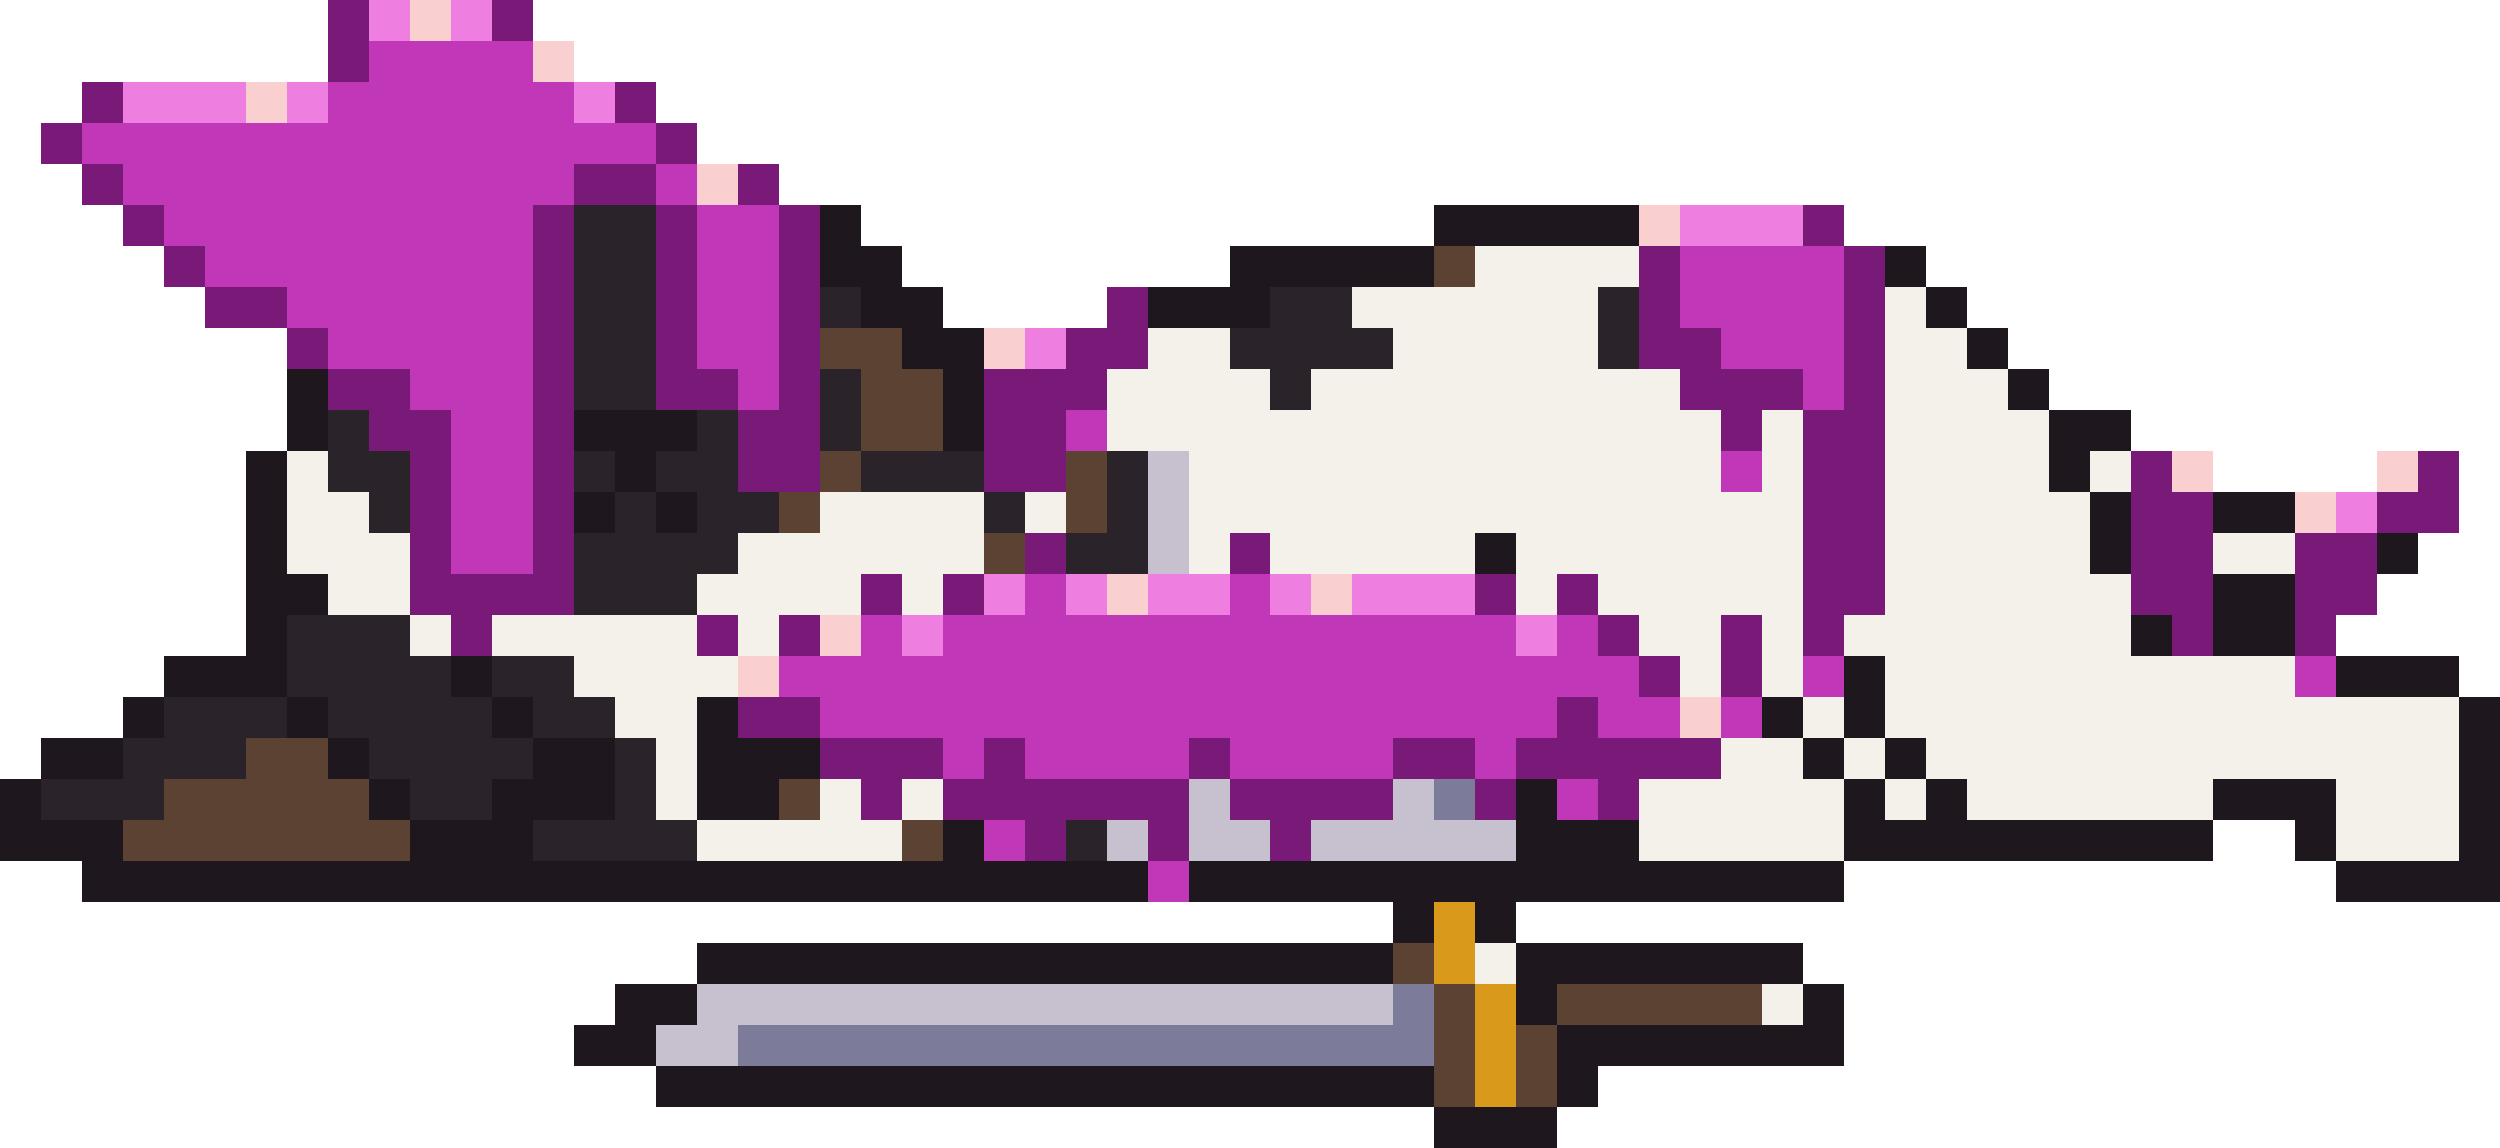
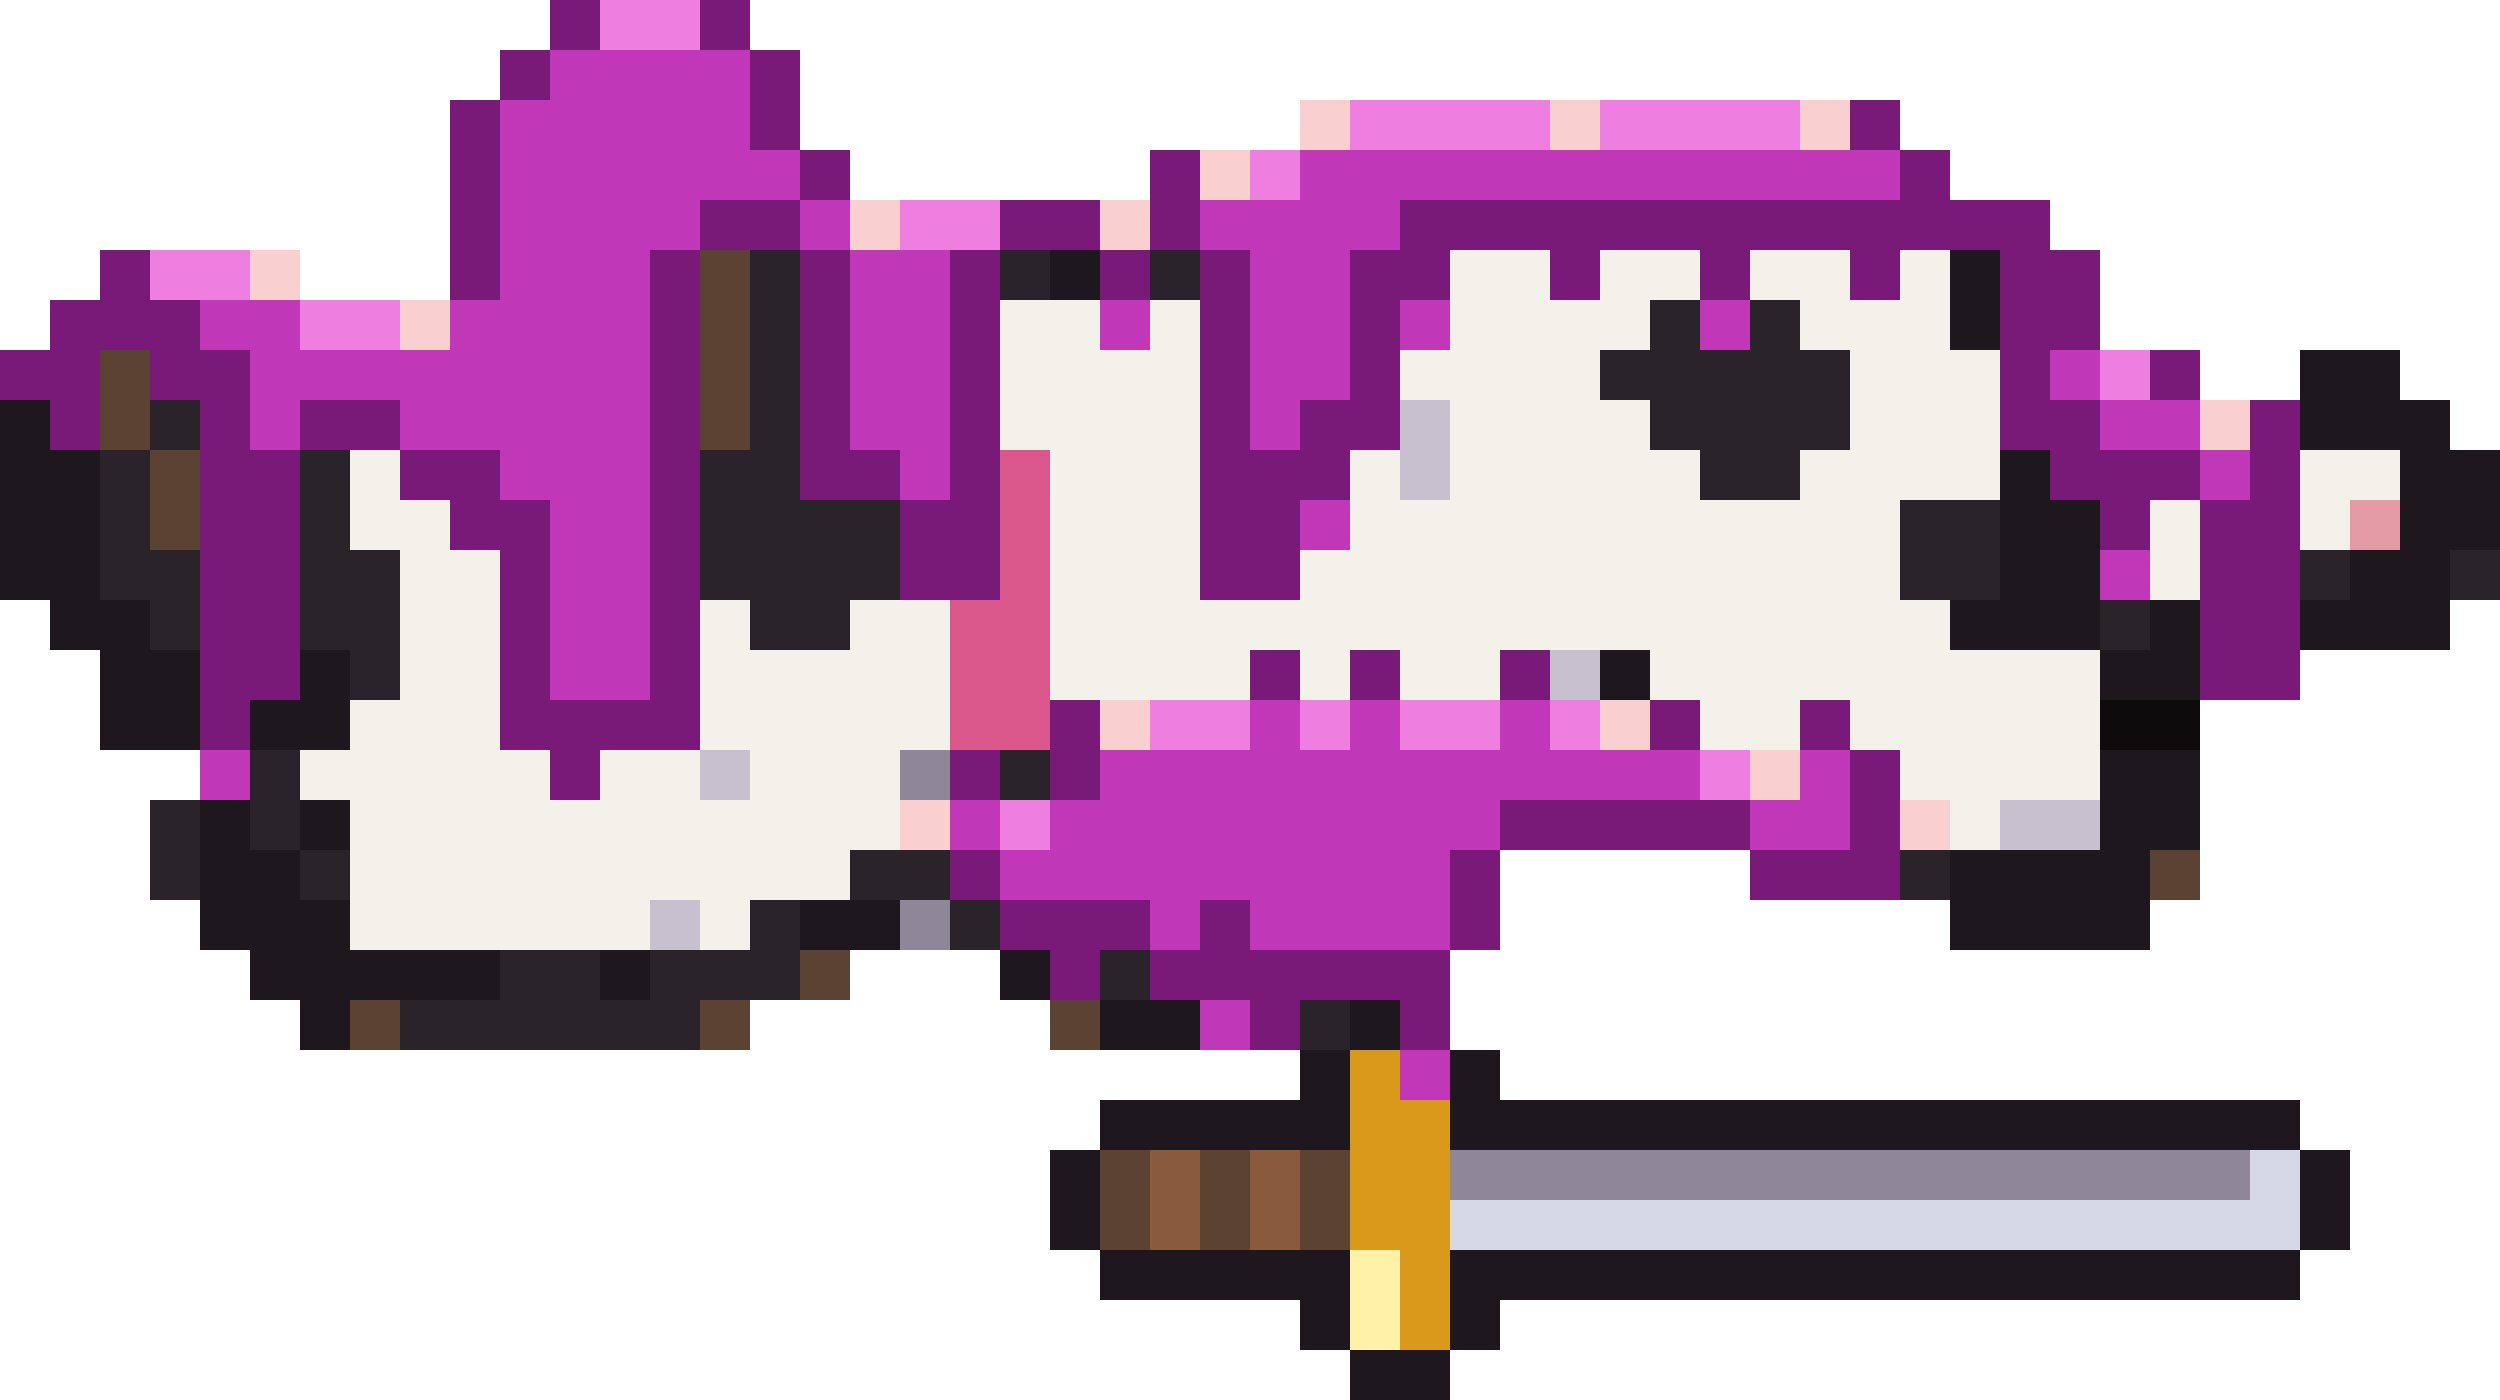
- <svg xmlns="http://www.w3.org/2000/svg" width="61" height="28" viewBox="0 0 61 28" shape-rendering="crispEdges">
-   <rect x="8" y="0" width="1" height="1" fill="#7a1a78" />
-   <rect x="9" y="0" width="1" height="1" fill="#ee7fe0" />
-   <rect x="10" y="0" width="1" height="1" fill="#f9cfd0" />
-   <rect x="11" y="0" width="1" height="1" fill="#ee7fe0" />
-   <rect x="12" y="0" width="1" height="1" fill="#7a1a78" />
-   <rect x="8" y="1" width="1" height="1" fill="#7a1a78" />
-   <rect x="9" y="1" width="4" height="1" fill="#c038b8" />
-   <rect x="13" y="1" width="1" height="1" fill="#f9cfd0" />
-   <rect x="2" y="2" width="1" height="1" fill="#7a1a78" />
-   <rect x="3" y="2" width="3" height="1" fill="#ee7fe0" />
-   <rect x="6" y="2" width="1" height="1" fill="#f9cfd0" />
-   <rect x="7" y="2" width="1" height="1" fill="#ee7fe0" />
-   <rect x="8" y="2" width="6" height="1" fill="#c038b8" />
-   <rect x="14" y="2" width="1" height="1" fill="#ee7fe0" />
+ <svg xmlns="http://www.w3.org/2000/svg" width="50" height="28" viewBox="0 0 50 28" shape-rendering="crispEdges">
+   <rect x="11" y="0" width="1" height="1" fill="#7a1a78" />
+   <rect x="12" y="0" width="2" height="1" fill="#ee7fe0" />
+   <rect x="14" y="0" width="1" height="1" fill="#7a1a78" />
+   <rect x="10" y="1" width="1" height="1" fill="#7a1a78" />
+   <rect x="11" y="1" width="4" height="1" fill="#c038b8" />
+   <rect x="15" y="1" width="1" height="1" fill="#7a1a78" />
+   <rect x="9" y="2" width="1" height="1" fill="#7a1a78" />
+   <rect x="10" y="2" width="5" height="1" fill="#c038b8" />
  <rect x="15" y="2" width="1" height="1" fill="#7a1a78" />
-   <rect x="1" y="3" width="1" height="1" fill="#7a1a78" />
-   <rect x="2" y="3" width="14" height="1" fill="#c038b8" />
+   <rect x="26" y="2" width="1" height="1" fill="#f9cfd0" />
+   <rect x="27" y="2" width="4" height="1" fill="#ee7fe0" />
+   <rect x="31" y="2" width="1" height="1" fill="#f9cfd0" />
+   <rect x="32" y="2" width="4" height="1" fill="#ee7fe0" />
+   <rect x="36" y="2" width="1" height="1" fill="#f9cfd0" />
+   <rect x="37" y="2" width="1" height="1" fill="#7a1a78" />
+   <rect x="9" y="3" width="1" height="1" fill="#7a1a78" />
+   <rect x="10" y="3" width="6" height="1" fill="#c038b8" />
  <rect x="16" y="3" width="1" height="1" fill="#7a1a78" />
-   <rect x="2" y="4" width="1" height="1" fill="#7a1a78" />
-   <rect x="3" y="4" width="11" height="1" fill="#c038b8" />
+   <rect x="23" y="3" width="1" height="1" fill="#7a1a78" />
+   <rect x="24" y="3" width="1" height="1" fill="#f9cfd0" />
+   <rect x="25" y="3" width="1" height="1" fill="#ee7fe0" />
+   <rect x="26" y="3" width="12" height="1" fill="#c038b8" />
+   <rect x="38" y="3" width="1" height="1" fill="#7a1a78" />
+   <rect x="9" y="4" width="1" height="1" fill="#7a1a78" />
+   <rect x="10" y="4" width="4" height="1" fill="#c038b8" />
  <rect x="14" y="4" width="2" height="1" fill="#7a1a78" />
  <rect x="16" y="4" width="1" height="1" fill="#c038b8" />
  <rect x="17" y="4" width="1" height="1" fill="#f9cfd0" />
-   <rect x="18" y="4" width="1" height="1" fill="#7a1a78" />
-   <rect x="3" y="5" width="1" height="1" fill="#7a1a78" />
-   <rect x="4" y="5" width="9" height="1" fill="#c038b8" />
+   <rect x="18" y="4" width="2" height="1" fill="#ee7fe0" />
+   <rect x="20" y="4" width="2" height="1" fill="#7a1a78" />
+   <rect x="22" y="4" width="1" height="1" fill="#f9cfd0" />
+   <rect x="23" y="4" width="1" height="1" fill="#7a1a78" />
+   <rect x="24" y="4" width="4" height="1" fill="#c038b8" />
+   <rect x="28" y="4" width="13" height="1" fill="#7a1a78" />
+   <rect x="2" y="5" width="1" height="1" fill="#7a1a78" />
+   <rect x="3" y="5" width="2" height="1" fill="#ee7fe0" />
+   <rect x="5" y="5" width="1" height="1" fill="#f9cfd0" />
+   <rect x="9" y="5" width="1" height="1" fill="#7a1a78" />
+   <rect x="10" y="5" width="3" height="1" fill="#c038b8" />
  <rect x="13" y="5" width="1" height="1" fill="#7a1a78" />
-   <rect x="14" y="5" width="2" height="1" fill="#2a2329" />
+   <rect x="14" y="5" width="1" height="1" fill="#5c4232" />
+   <rect x="15" y="5" width="1" height="1" fill="#2a2329" />
  <rect x="16" y="5" width="1" height="1" fill="#7a1a78" />
  <rect x="17" y="5" width="2" height="1" fill="#c038b8" />
  <rect x="19" y="5" width="1" height="1" fill="#7a1a78" />
-   <rect x="20" y="5" width="1" height="1" fill="#1e181e" />
-   <rect x="35" y="5" width="5" height="1" fill="#1e181e" />
-   <rect x="40" y="5" width="1" height="1" fill="#f9cfd0" />
-   <rect x="41" y="5" width="3" height="1" fill="#ee7fe0" />
-   <rect x="44" y="5" width="1" height="1" fill="#7a1a78" />
-   <rect x="4" y="6" width="1" height="1" fill="#7a1a78" />
-   <rect x="5" y="6" width="8" height="1" fill="#c038b8" />
+   <rect x="20" y="5" width="1" height="1" fill="#2a2329" />
+   <rect x="21" y="5" width="1" height="1" fill="#1e181e" />
+   <rect x="22" y="5" width="1" height="1" fill="#7a1a78" />
+   <rect x="23" y="5" width="1" height="1" fill="#2a2329" />
+   <rect x="24" y="5" width="1" height="1" fill="#7a1a78" />
+   <rect x="25" y="5" width="2" height="1" fill="#c038b8" />
+   <rect x="27" y="5" width="2" height="1" fill="#7a1a78" />
+   <rect x="29" y="5" width="2" height="1" fill="#f4f1ea" />
+   <rect x="31" y="5" width="1" height="1" fill="#7a1a78" />
+   <rect x="32" y="5" width="2" height="1" fill="#f4f1ea" />
+   <rect x="34" y="5" width="1" height="1" fill="#7a1a78" />
+   <rect x="35" y="5" width="2" height="1" fill="#f4f1ea" />
+   <rect x="37" y="5" width="1" height="1" fill="#7a1a78" />
+   <rect x="38" y="5" width="1" height="1" fill="#f4f1ea" />
+   <rect x="39" y="5" width="1" height="1" fill="#1e181e" />
+   <rect x="40" y="5" width="2" height="1" fill="#7a1a78" />
+   <rect x="1" y="6" width="3" height="1" fill="#7a1a78" />
+   <rect x="4" y="6" width="2" height="1" fill="#c038b8" />
+   <rect x="6" y="6" width="2" height="1" fill="#ee7fe0" />
+   <rect x="8" y="6" width="1" height="1" fill="#f9cfd0" />
+   <rect x="9" y="6" width="4" height="1" fill="#c038b8" />
  <rect x="13" y="6" width="1" height="1" fill="#7a1a78" />
-   <rect x="14" y="6" width="2" height="1" fill="#2a2329" />
+   <rect x="14" y="6" width="1" height="1" fill="#5c4232" />
+   <rect x="15" y="6" width="1" height="1" fill="#2a2329" />
  <rect x="16" y="6" width="1" height="1" fill="#7a1a78" />
  <rect x="17" y="6" width="2" height="1" fill="#c038b8" />
  <rect x="19" y="6" width="1" height="1" fill="#7a1a78" />
-   <rect x="20" y="6" width="2" height="1" fill="#1e181e" />
-   <rect x="30" y="6" width="5" height="1" fill="#1e181e" />
-   <rect x="35" y="6" width="1" height="1" fill="#5c4232" />
-   <rect x="36" y="6" width="4" height="1" fill="#f4f1ea" />
-   <rect x="40" y="6" width="1" height="1" fill="#7a1a78" />
-   <rect x="41" y="6" width="4" height="1" fill="#c038b8" />
-   <rect x="45" y="6" width="1" height="1" fill="#7a1a78" />
-   <rect x="46" y="6" width="1" height="1" fill="#1e181e" />
-   <rect x="5" y="7" width="2" height="1" fill="#7a1a78" />
-   <rect x="7" y="7" width="6" height="1" fill="#c038b8" />
+   <rect x="20" y="6" width="2" height="1" fill="#f4f1ea" />
+   <rect x="22" y="6" width="1" height="1" fill="#c038b8" />
+   <rect x="23" y="6" width="1" height="1" fill="#f4f1ea" />
+   <rect x="24" y="6" width="1" height="1" fill="#7a1a78" />
+   <rect x="25" y="6" width="2" height="1" fill="#c038b8" />
+   <rect x="27" y="6" width="1" height="1" fill="#7a1a78" />
+   <rect x="28" y="6" width="1" height="1" fill="#c038b8" />
+   <rect x="29" y="6" width="4" height="1" fill="#f4f1ea" />
+   <rect x="33" y="6" width="1" height="1" fill="#2a2329" />
+   <rect x="34" y="6" width="1" height="1" fill="#c038b8" />
+   <rect x="35" y="6" width="1" height="1" fill="#2a2329" />
+   <rect x="36" y="6" width="3" height="1" fill="#f4f1ea" />
+   <rect x="39" y="6" width="1" height="1" fill="#1e181e" />
+   <rect x="40" y="6" width="2" height="1" fill="#7a1a78" />
+   <rect x="0" y="7" width="2" height="1" fill="#7a1a78" />
+   <rect x="2" y="7" width="1" height="1" fill="#5c4232" />
+   <rect x="3" y="7" width="2" height="1" fill="#7a1a78" />
+   <rect x="5" y="7" width="8" height="1" fill="#c038b8" />
  <rect x="13" y="7" width="1" height="1" fill="#7a1a78" />
-   <rect x="14" y="7" width="2" height="1" fill="#2a2329" />
+   <rect x="14" y="7" width="1" height="1" fill="#5c4232" />
+   <rect x="15" y="7" width="1" height="1" fill="#2a2329" />
  <rect x="16" y="7" width="1" height="1" fill="#7a1a78" />
  <rect x="17" y="7" width="2" height="1" fill="#c038b8" />
  <rect x="19" y="7" width="1" height="1" fill="#7a1a78" />
-   <rect x="20" y="7" width="1" height="1" fill="#2a2329" />
-   <rect x="21" y="7" width="2" height="1" fill="#1e181e" />
+   <rect x="20" y="7" width="4" height="1" fill="#f4f1ea" />
+   <rect x="24" y="7" width="1" height="1" fill="#7a1a78" />
+   <rect x="25" y="7" width="2" height="1" fill="#c038b8" />
  <rect x="27" y="7" width="1" height="1" fill="#7a1a78" />
-   <rect x="28" y="7" width="3" height="1" fill="#1e181e" />
-   <rect x="31" y="7" width="2" height="1" fill="#2a2329" />
-   <rect x="33" y="7" width="6" height="1" fill="#f4f1ea" />
-   <rect x="39" y="7" width="1" height="1" fill="#2a2329" />
+   <rect x="28" y="7" width="4" height="1" fill="#f4f1ea" />
+   <rect x="32" y="7" width="5" height="1" fill="#2a2329" />
+   <rect x="37" y="7" width="3" height="1" fill="#f4f1ea" />
  <rect x="40" y="7" width="1" height="1" fill="#7a1a78" />
-   <rect x="41" y="7" width="4" height="1" fill="#c038b8" />
-   <rect x="45" y="7" width="1" height="1" fill="#7a1a78" />
-   <rect x="46" y="7" width="1" height="1" fill="#f4f1ea" />
-   <rect x="47" y="7" width="1" height="1" fill="#1e181e" />
-   <rect x="7" y="8" width="1" height="1" fill="#7a1a78" />
+   <rect x="41" y="7" width="1" height="1" fill="#c038b8" />
+   <rect x="42" y="7" width="1" height="1" fill="#ee7fe0" />
+   <rect x="43" y="7" width="1" height="1" fill="#7a1a78" />
+   <rect x="46" y="7" width="2" height="1" fill="#1e181e" />
+   <rect x="0" y="8" width="1" height="1" fill="#1e181e" />
+   <rect x="1" y="8" width="1" height="1" fill="#7a1a78" />
+   <rect x="2" y="8" width="1" height="1" fill="#5c4232" />
+   <rect x="3" y="8" width="1" height="1" fill="#2a2329" />
+   <rect x="4" y="8" width="1" height="1" fill="#7a1a78" />
+   <rect x="5" y="8" width="1" height="1" fill="#c038b8" />
+   <rect x="6" y="8" width="2" height="1" fill="#7a1a78" />
  <rect x="8" y="8" width="5" height="1" fill="#c038b8" />
  <rect x="13" y="8" width="1" height="1" fill="#7a1a78" />
-   <rect x="14" y="8" width="2" height="1" fill="#2a2329" />
+   <rect x="14" y="8" width="1" height="1" fill="#5c4232" />
+   <rect x="15" y="8" width="1" height="1" fill="#2a2329" />
  <rect x="16" y="8" width="1" height="1" fill="#7a1a78" />
  <rect x="17" y="8" width="2" height="1" fill="#c038b8" />
  <rect x="19" y="8" width="1" height="1" fill="#7a1a78" />
-   <rect x="20" y="8" width="2" height="1" fill="#5c4232" />
-   <rect x="22" y="8" width="2" height="1" fill="#1e181e" />
-   <rect x="24" y="8" width="1" height="1" fill="#f9cfd0" />
-   <rect x="25" y="8" width="1" height="1" fill="#ee7fe0" />
+   <rect x="20" y="8" width="4" height="1" fill="#f4f1ea" />
+   <rect x="24" y="8" width="1" height="1" fill="#7a1a78" />
+   <rect x="25" y="8" width="1" height="1" fill="#c038b8" />
  <rect x="26" y="8" width="2" height="1" fill="#7a1a78" />
-   <rect x="28" y="8" width="2" height="1" fill="#f4f1ea" />
-   <rect x="30" y="8" width="4" height="1" fill="#2a2329" />
-   <rect x="34" y="8" width="5" height="1" fill="#f4f1ea" />
-   <rect x="39" y="8" width="1" height="1" fill="#2a2329" />
+   <rect x="28" y="8" width="1" height="1" fill="#c7c1cf" />
+   <rect x="29" y="8" width="4" height="1" fill="#f4f1ea" />
+   <rect x="33" y="8" width="4" height="1" fill="#2a2329" />
+   <rect x="37" y="8" width="3" height="1" fill="#f4f1ea" />
  <rect x="40" y="8" width="2" height="1" fill="#7a1a78" />
-   <rect x="42" y="8" width="3" height="1" fill="#c038b8" />
+   <rect x="42" y="8" width="2" height="1" fill="#c038b8" />
+   <rect x="44" y="8" width="1" height="1" fill="#f9cfd0" />
  <rect x="45" y="8" width="1" height="1" fill="#7a1a78" />
-   <rect x="46" y="8" width="2" height="1" fill="#f4f1ea" />
-   <rect x="48" y="8" width="1" height="1" fill="#1e181e" />
-   <rect x="7" y="9" width="1" height="1" fill="#1e181e" />
+   <rect x="46" y="8" width="3" height="1" fill="#1e181e" />
+   <rect x="0" y="9" width="2" height="1" fill="#1e181e" />
+   <rect x="2" y="9" width="1" height="1" fill="#2a2329" />
+   <rect x="3" y="9" width="1" height="1" fill="#5c4232" />
+   <rect x="4" y="9" width="2" height="1" fill="#7a1a78" />
+   <rect x="6" y="9" width="1" height="1" fill="#2a2329" />
+   <rect x="7" y="9" width="1" height="1" fill="#f4f1ea" />
  <rect x="8" y="9" width="2" height="1" fill="#7a1a78" />
  <rect x="10" y="9" width="3" height="1" fill="#c038b8" />
  <rect x="13" y="9" width="1" height="1" fill="#7a1a78" />
  <rect x="14" y="9" width="2" height="1" fill="#2a2329" />
  <rect x="16" y="9" width="2" height="1" fill="#7a1a78" />
  <rect x="18" y="9" width="1" height="1" fill="#c038b8" />
  <rect x="19" y="9" width="1" height="1" fill="#7a1a78" />
-   <rect x="20" y="9" width="1" height="1" fill="#2a2329" />
-   <rect x="21" y="9" width="2" height="1" fill="#5c4232" />
-   <rect x="23" y="9" width="1" height="1" fill="#1e181e" />
+   <rect x="20" y="9" width="1" height="1" fill="#d9578a" />
+   <rect x="21" y="9" width="3" height="1" fill="#f4f1ea" />
  <rect x="24" y="9" width="3" height="1" fill="#7a1a78" />
-   <rect x="27" y="9" width="4" height="1" fill="#f4f1ea" />
-   <rect x="31" y="9" width="1" height="1" fill="#2a2329" />
-   <rect x="32" y="9" width="9" height="1" fill="#f4f1ea" />
+   <rect x="27" y="9" width="1" height="1" fill="#f4f1ea" />
+   <rect x="28" y="9" width="1" height="1" fill="#c7c1cf" />
+   <rect x="29" y="9" width="5" height="1" fill="#f4f1ea" />
+   <rect x="34" y="9" width="2" height="1" fill="#2a2329" />
+   <rect x="36" y="9" width="4" height="1" fill="#f4f1ea" />
+   <rect x="40" y="9" width="1" height="1" fill="#1e181e" />
  <rect x="41" y="9" width="3" height="1" fill="#7a1a78" />
  <rect x="44" y="9" width="1" height="1" fill="#c038b8" />
  <rect x="45" y="9" width="1" height="1" fill="#7a1a78" />
-   <rect x="46" y="9" width="3" height="1" fill="#f4f1ea" />
-   <rect x="49" y="9" width="1" height="1" fill="#1e181e" />
-   <rect x="7" y="10" width="1" height="1" fill="#1e181e" />
-   <rect x="8" y="10" width="1" height="1" fill="#2a2329" />
+   <rect x="46" y="9" width="2" height="1" fill="#f4f1ea" />
+   <rect x="48" y="9" width="2" height="1" fill="#1e181e" />
+   <rect x="0" y="10" width="2" height="1" fill="#1e181e" />
+   <rect x="2" y="10" width="1" height="1" fill="#2a2329" />
+   <rect x="3" y="10" width="1" height="1" fill="#5c4232" />
+   <rect x="4" y="10" width="2" height="1" fill="#7a1a78" />
+   <rect x="6" y="10" width="1" height="1" fill="#2a2329" />
+   <rect x="7" y="10" width="2" height="1" fill="#f4f1ea" />
  <rect x="9" y="10" width="2" height="1" fill="#7a1a78" />
  <rect x="11" y="10" width="2" height="1" fill="#c038b8" />
  <rect x="13" y="10" width="1" height="1" fill="#7a1a78" />
-   <rect x="14" y="10" width="3" height="1" fill="#1e181e" />
-   <rect x="17" y="10" width="1" height="1" fill="#2a2329" />
+   <rect x="14" y="10" width="4" height="1" fill="#2a2329" />
  <rect x="18" y="10" width="2" height="1" fill="#7a1a78" />
-   <rect x="20" y="10" width="1" height="1" fill="#2a2329" />
-   <rect x="21" y="10" width="2" height="1" fill="#5c4232" />
-   <rect x="23" y="10" width="1" height="1" fill="#1e181e" />
+   <rect x="20" y="10" width="1" height="1" fill="#d9578a" />
+   <rect x="21" y="10" width="3" height="1" fill="#f4f1ea" />
  <rect x="24" y="10" width="2" height="1" fill="#7a1a78" />
  <rect x="26" y="10" width="1" height="1" fill="#c038b8" />
-   <rect x="27" y="10" width="15" height="1" fill="#f4f1ea" />
+   <rect x="27" y="10" width="11" height="1" fill="#f4f1ea" />
+   <rect x="38" y="10" width="2" height="1" fill="#2a2329" />
+   <rect x="40" y="10" width="2" height="1" fill="#1e181e" />
  <rect x="42" y="10" width="1" height="1" fill="#7a1a78" />
  <rect x="43" y="10" width="1" height="1" fill="#f4f1ea" />
  <rect x="44" y="10" width="2" height="1" fill="#7a1a78" />
-   <rect x="46" y="10" width="4" height="1" fill="#f4f1ea" />
-   <rect x="50" y="10" width="2" height="1" fill="#1e181e" />
-   <rect x="6" y="11" width="1" height="1" fill="#1e181e" />
-   <rect x="7" y="11" width="1" height="1" fill="#f4f1ea" />
-   <rect x="8" y="11" width="2" height="1" fill="#2a2329" />
+   <rect x="46" y="10" width="1" height="1" fill="#f4f1ea" />
+   <rect x="47" y="10" width="1" height="1" fill="#e49aa4" />
+   <rect x="48" y="10" width="2" height="1" fill="#1e181e" />
+   <rect x="0" y="11" width="2" height="1" fill="#1e181e" />
+   <rect x="2" y="11" width="2" height="1" fill="#2a2329" />
+   <rect x="4" y="11" width="2" height="1" fill="#7a1a78" />
+   <rect x="6" y="11" width="2" height="1" fill="#2a2329" />
+   <rect x="8" y="11" width="2" height="1" fill="#f4f1ea" />
  <rect x="10" y="11" width="1" height="1" fill="#7a1a78" />
  <rect x="11" y="11" width="2" height="1" fill="#c038b8" />
  <rect x="13" y="11" width="1" height="1" fill="#7a1a78" />
-   <rect x="14" y="11" width="1" height="1" fill="#2a2329" />
-   <rect x="15" y="11" width="1" height="1" fill="#1e181e" />
-   <rect x="16" y="11" width="2" height="1" fill="#2a2329" />
+   <rect x="14" y="11" width="4" height="1" fill="#2a2329" />
  <rect x="18" y="11" width="2" height="1" fill="#7a1a78" />
-   <rect x="20" y="11" width="1" height="1" fill="#5c4232" />
-   <rect x="21" y="11" width="3" height="1" fill="#2a2329" />
+   <rect x="20" y="11" width="1" height="1" fill="#d9578a" />
+   <rect x="21" y="11" width="3" height="1" fill="#f4f1ea" />
  <rect x="24" y="11" width="2" height="1" fill="#7a1a78" />
-   <rect x="26" y="11" width="1" height="1" fill="#5c4232" />
-   <rect x="27" y="11" width="1" height="1" fill="#2a2329" />
-   <rect x="28" y="11" width="1" height="1" fill="#c7c1cf" />
-   <rect x="29" y="11" width="13" height="1" fill="#f4f1ea" />
+   <rect x="26" y="11" width="12" height="1" fill="#f4f1ea" />
+   <rect x="38" y="11" width="2" height="1" fill="#2a2329" />
+   <rect x="40" y="11" width="2" height="1" fill="#1e181e" />
  <rect x="42" y="11" width="1" height="1" fill="#c038b8" />
  <rect x="43" y="11" width="1" height="1" fill="#f4f1ea" />
  <rect x="44" y="11" width="2" height="1" fill="#7a1a78" />
-   <rect x="46" y="11" width="4" height="1" fill="#f4f1ea" />
-   <rect x="50" y="11" width="1" height="1" fill="#1e181e" />
-   <rect x="51" y="11" width="1" height="1" fill="#f4f1ea" />
-   <rect x="52" y="11" width="1" height="1" fill="#7a1a78" />
-   <rect x="53" y="11" width="1" height="1" fill="#f9cfd0" />
-   <rect x="58" y="11" width="1" height="1" fill="#f9cfd0" />
-   <rect x="59" y="11" width="1" height="1" fill="#7a1a78" />
-   <rect x="6" y="12" width="1" height="1" fill="#1e181e" />
-   <rect x="7" y="12" width="2" height="1" fill="#f4f1ea" />
-   <rect x="9" y="12" width="1" height="1" fill="#2a2329" />
+   <rect x="46" y="11" width="1" height="1" fill="#2a2329" />
+   <rect x="47" y="11" width="2" height="1" fill="#1e181e" />
+   <rect x="49" y="11" width="1" height="1" fill="#2a2329" />
+   <rect x="1" y="12" width="2" height="1" fill="#1e181e" />
+   <rect x="3" y="12" width="1" height="1" fill="#2a2329" />
+   <rect x="4" y="12" width="2" height="1" fill="#7a1a78" />
+   <rect x="6" y="12" width="2" height="1" fill="#2a2329" />
+   <rect x="8" y="12" width="2" height="1" fill="#f4f1ea" />
  <rect x="10" y="12" width="1" height="1" fill="#7a1a78" />
  <rect x="11" y="12" width="2" height="1" fill="#c038b8" />
  <rect x="13" y="12" width="1" height="1" fill="#7a1a78" />
-   <rect x="14" y="12" width="1" height="1" fill="#1e181e" />
-   <rect x="15" y="12" width="1" height="1" fill="#2a2329" />
-   <rect x="16" y="12" width="1" height="1" fill="#1e181e" />
-   <rect x="17" y="12" width="2" height="1" fill="#2a2329" />
-   <rect x="19" y="12" width="1" height="1" fill="#5c4232" />
-   <rect x="20" y="12" width="4" height="1" fill="#f4f1ea" />
-   <rect x="24" y="12" width="1" height="1" fill="#2a2329" />
-   <rect x="25" y="12" width="1" height="1" fill="#f4f1ea" />
-   <rect x="26" y="12" width="1" height="1" fill="#5c4232" />
-   <rect x="27" y="12" width="1" height="1" fill="#2a2329" />
-   <rect x="28" y="12" width="1" height="1" fill="#c7c1cf" />
-   <rect x="29" y="12" width="15" height="1" fill="#f4f1ea" />
+   <rect x="14" y="12" width="1" height="1" fill="#f4f1ea" />
+   <rect x="15" y="12" width="2" height="1" fill="#2a2329" />
+   <rect x="17" y="12" width="2" height="1" fill="#f4f1ea" />
+   <rect x="19" y="12" width="2" height="1" fill="#d9578a" />
+   <rect x="21" y="12" width="18" height="1" fill="#f4f1ea" />
+   <rect x="39" y="12" width="3" height="1" fill="#1e181e" />
+   <rect x="42" y="12" width="1" height="1" fill="#2a2329" />
+   <rect x="43" y="12" width="1" height="1" fill="#1e181e" />
  <rect x="44" y="12" width="2" height="1" fill="#7a1a78" />
-   <rect x="46" y="12" width="5" height="1" fill="#f4f1ea" />
-   <rect x="51" y="12" width="1" height="1" fill="#1e181e" />
-   <rect x="52" y="12" width="2" height="1" fill="#7a1a78" />
-   <rect x="54" y="12" width="2" height="1" fill="#1e181e" />
-   <rect x="56" y="12" width="1" height="1" fill="#f9cfd0" />
-   <rect x="57" y="12" width="1" height="1" fill="#ee7fe0" />
-   <rect x="58" y="12" width="2" height="1" fill="#7a1a78" />
+   <rect x="46" y="12" width="3" height="1" fill="#1e181e" />
+   <rect x="2" y="13" width="2" height="1" fill="#1e181e" />
+   <rect x="4" y="13" width="2" height="1" fill="#7a1a78" />
  <rect x="6" y="13" width="1" height="1" fill="#1e181e" />
-   <rect x="7" y="13" width="3" height="1" fill="#f4f1ea" />
+   <rect x="7" y="13" width="1" height="1" fill="#2a2329" />
+   <rect x="8" y="13" width="2" height="1" fill="#f4f1ea" />
  <rect x="10" y="13" width="1" height="1" fill="#7a1a78" />
  <rect x="11" y="13" width="2" height="1" fill="#c038b8" />
  <rect x="13" y="13" width="1" height="1" fill="#7a1a78" />
-   <rect x="14" y="13" width="4" height="1" fill="#2a2329" />
-   <rect x="18" y="13" width="6" height="1" fill="#f4f1ea" />
-   <rect x="24" y="13" width="1" height="1" fill="#5c4232" />
+   <rect x="14" y="13" width="5" height="1" fill="#f4f1ea" />
+   <rect x="19" y="13" width="2" height="1" fill="#d9578a" />
+   <rect x="21" y="13" width="4" height="1" fill="#f4f1ea" />
  <rect x="25" y="13" width="1" height="1" fill="#7a1a78" />
-   <rect x="26" y="13" width="2" height="1" fill="#2a2329" />
-   <rect x="28" y="13" width="1" height="1" fill="#c7c1cf" />
-   <rect x="29" y="13" width="1" height="1" fill="#f4f1ea" />
+   <rect x="26" y="13" width="1" height="1" fill="#f4f1ea" />
+   <rect x="27" y="13" width="1" height="1" fill="#7a1a78" />
+   <rect x="28" y="13" width="2" height="1" fill="#f4f1ea" />
  <rect x="30" y="13" width="1" height="1" fill="#7a1a78" />
-   <rect x="31" y="13" width="5" height="1" fill="#f4f1ea" />
-   <rect x="36" y="13" width="1" height="1" fill="#1e181e" />
-   <rect x="37" y="13" width="7" height="1" fill="#f4f1ea" />
+   <rect x="31" y="13" width="1" height="1" fill="#c7c1cf" />
+   <rect x="32" y="13" width="1" height="1" fill="#1e181e" />
+   <rect x="33" y="13" width="9" height="1" fill="#f4f1ea" />
+   <rect x="42" y="13" width="2" height="1" fill="#1e181e" />
  <rect x="44" y="13" width="2" height="1" fill="#7a1a78" />
-   <rect x="46" y="13" width="5" height="1" fill="#f4f1ea" />
-   <rect x="51" y="13" width="1" height="1" fill="#1e181e" />
-   <rect x="52" y="13" width="2" height="1" fill="#7a1a78" />
-   <rect x="54" y="13" width="2" height="1" fill="#f4f1ea" />
-   <rect x="56" y="13" width="2" height="1" fill="#7a1a78" />
-   <rect x="58" y="13" width="1" height="1" fill="#1e181e" />
-   <rect x="6" y="14" width="2" height="1" fill="#1e181e" />
-   <rect x="8" y="14" width="2" height="1" fill="#f4f1ea" />
+   <rect x="2" y="14" width="2" height="1" fill="#1e181e" />
+   <rect x="4" y="14" width="1" height="1" fill="#7a1a78" />
+   <rect x="5" y="14" width="2" height="1" fill="#1e181e" />
+   <rect x="7" y="14" width="3" height="1" fill="#f4f1ea" />
  <rect x="10" y="14" width="4" height="1" fill="#7a1a78" />
-   <rect x="14" y="14" width="3" height="1" fill="#2a2329" />
-   <rect x="17" y="14" width="4" height="1" fill="#f4f1ea" />
+   <rect x="14" y="14" width="5" height="1" fill="#f4f1ea" />
+   <rect x="19" y="14" width="2" height="1" fill="#d9578a" />
  <rect x="21" y="14" width="1" height="1" fill="#7a1a78" />
-   <rect x="22" y="14" width="1" height="1" fill="#f4f1ea" />
-   <rect x="23" y="14" width="1" height="1" fill="#7a1a78" />
-   <rect x="24" y="14" width="1" height="1" fill="#ee7fe0" />
+   <rect x="22" y="14" width="1" height="1" fill="#f9cfd0" />
+   <rect x="23" y="14" width="2" height="1" fill="#ee7fe0" />
  <rect x="25" y="14" width="1" height="1" fill="#c038b8" />
  <rect x="26" y="14" width="1" height="1" fill="#ee7fe0" />
-   <rect x="27" y="14" width="1" height="1" fill="#f9cfd0" />
+   <rect x="27" y="14" width="1" height="1" fill="#c038b8" />
  <rect x="28" y="14" width="2" height="1" fill="#ee7fe0" />
  <rect x="30" y="14" width="1" height="1" fill="#c038b8" />
  <rect x="31" y="14" width="1" height="1" fill="#ee7fe0" />
  <rect x="32" y="14" width="1" height="1" fill="#f9cfd0" />
-   <rect x="33" y="14" width="3" height="1" fill="#ee7fe0" />
+   <rect x="33" y="14" width="1" height="1" fill="#7a1a78" />
+   <rect x="34" y="14" width="2" height="1" fill="#f4f1ea" />
  <rect x="36" y="14" width="1" height="1" fill="#7a1a78" />
-   <rect x="37" y="14" width="1" height="1" fill="#f4f1ea" />
-   <rect x="38" y="14" width="1" height="1" fill="#7a1a78" />
-   <rect x="39" y="14" width="5" height="1" fill="#f4f1ea" />
-   <rect x="44" y="14" width="2" height="1" fill="#7a1a78" />
-   <rect x="46" y="14" width="6" height="1" fill="#f4f1ea" />
-   <rect x="52" y="14" width="2" height="1" fill="#7a1a78" />
-   <rect x="54" y="14" width="2" height="1" fill="#1e181e" />
-   <rect x="56" y="14" width="2" height="1" fill="#7a1a78" />
-   <rect x="6" y="15" width="1" height="1" fill="#1e181e" />
-   <rect x="7" y="15" width="3" height="1" fill="#2a2329" />
-   <rect x="10" y="15" width="1" height="1" fill="#f4f1ea" />
+   <rect x="37" y="14" width="5" height="1" fill="#f4f1ea" />
+   <rect x="42" y="14" width="2" height="1" fill="#0e0b0d" />
+   <rect x="4" y="15" width="1" height="1" fill="#c038b8" />
+   <rect x="5" y="15" width="1" height="1" fill="#2a2329" />
+   <rect x="6" y="15" width="5" height="1" fill="#f4f1ea" />
  <rect x="11" y="15" width="1" height="1" fill="#7a1a78" />
-   <rect x="12" y="15" width="5" height="1" fill="#f4f1ea" />
-   <rect x="17" y="15" width="1" height="1" fill="#7a1a78" />
-   <rect x="18" y="15" width="1" height="1" fill="#f4f1ea" />
+   <rect x="12" y="15" width="2" height="1" fill="#f4f1ea" />
+   <rect x="14" y="15" width="1" height="1" fill="#c7c1cf" />
+   <rect x="15" y="15" width="3" height="1" fill="#f4f1ea" />
+   <rect x="18" y="15" width="1" height="1" fill="#8d8798" />
  <rect x="19" y="15" width="1" height="1" fill="#7a1a78" />
-   <rect x="20" y="15" width="1" height="1" fill="#f9cfd0" />
-   <rect x="21" y="15" width="1" height="1" fill="#c038b8" />
-   <rect x="22" y="15" width="1" height="1" fill="#ee7fe0" />
-   <rect x="23" y="15" width="14" height="1" fill="#c038b8" />
-   <rect x="37" y="15" width="1" height="1" fill="#ee7fe0" />
-   <rect x="38" y="15" width="1" height="1" fill="#c038b8" />
-   <rect x="39" y="15" width="1" height="1" fill="#7a1a78" />
-   <rect x="40" y="15" width="2" height="1" fill="#f4f1ea" />
-   <rect x="42" y="15" width="1" height="1" fill="#7a1a78" />
-   <rect x="43" y="15" width="1" height="1" fill="#f4f1ea" />
-   <rect x="44" y="15" width="1" height="1" fill="#7a1a78" />
-   <rect x="45" y="15" width="7" height="1" fill="#f4f1ea" />
-   <rect x="52" y="15" width="1" height="1" fill="#1e181e" />
-   <rect x="53" y="15" width="1" height="1" fill="#7a1a78" />
-   <rect x="54" y="15" width="2" height="1" fill="#1e181e" />
-   <rect x="56" y="15" width="1" height="1" fill="#7a1a78" />
-   <rect x="4" y="16" width="3" height="1" fill="#1e181e" />
-   <rect x="7" y="16" width="4" height="1" fill="#2a2329" />
-   <rect x="11" y="16" width="1" height="1" fill="#1e181e" />
-   <rect x="12" y="16" width="2" height="1" fill="#2a2329" />
-   <rect x="14" y="16" width="4" height="1" fill="#f4f1ea" />
+   <rect x="20" y="15" width="1" height="1" fill="#2a2329" />
+   <rect x="21" y="15" width="1" height="1" fill="#7a1a78" />
+   <rect x="22" y="15" width="12" height="1" fill="#c038b8" />
+   <rect x="34" y="15" width="1" height="1" fill="#ee7fe0" />
+   <rect x="35" y="15" width="1" height="1" fill="#f9cfd0" />
+   <rect x="36" y="15" width="1" height="1" fill="#c038b8" />
+   <rect x="37" y="15" width="1" height="1" fill="#7a1a78" />
+   <rect x="38" y="15" width="4" height="1" fill="#f4f1ea" />
+   <rect x="42" y="15" width="2" height="1" fill="#1e181e" />
+   <rect x="3" y="16" width="1" height="1" fill="#2a2329" />
+   <rect x="4" y="16" width="1" height="1" fill="#1e181e" />
+   <rect x="5" y="16" width="1" height="1" fill="#2a2329" />
+   <rect x="6" y="16" width="1" height="1" fill="#1e181e" />
+   <rect x="7" y="16" width="11" height="1" fill="#f4f1ea" />
  <rect x="18" y="16" width="1" height="1" fill="#f9cfd0" />
-   <rect x="19" y="16" width="21" height="1" fill="#c038b8" />
-   <rect x="40" y="16" width="1" height="1" fill="#7a1a78" />
-   <rect x="41" y="16" width="1" height="1" fill="#f4f1ea" />
-   <rect x="42" y="16" width="1" height="1" fill="#7a1a78" />
-   <rect x="43" y="16" width="1" height="1" fill="#f4f1ea" />
-   <rect x="44" y="16" width="1" height="1" fill="#c038b8" />
-   <rect x="45" y="16" width="1" height="1" fill="#1e181e" />
-   <rect x="46" y="16" width="10" height="1" fill="#f4f1ea" />
-   <rect x="56" y="16" width="1" height="1" fill="#c038b8" />
-   <rect x="57" y="16" width="3" height="1" fill="#1e181e" />
-   <rect x="3" y="17" width="1" height="1" fill="#1e181e" />
-   <rect x="4" y="17" width="3" height="1" fill="#2a2329" />
-   <rect x="7" y="17" width="1" height="1" fill="#1e181e" />
-   <rect x="8" y="17" width="4" height="1" fill="#2a2329" />
-   <rect x="12" y="17" width="1" height="1" fill="#1e181e" />
-   <rect x="13" y="17" width="2" height="1" fill="#2a2329" />
-   <rect x="15" y="17" width="2" height="1" fill="#f4f1ea" />
-   <rect x="17" y="17" width="1" height="1" fill="#1e181e" />
-   <rect x="18" y="17" width="2" height="1" fill="#7a1a78" />
-   <rect x="20" y="17" width="18" height="1" fill="#c038b8" />
-   <rect x="38" y="17" width="1" height="1" fill="#7a1a78" />
-   <rect x="39" y="17" width="2" height="1" fill="#c038b8" />
-   <rect x="41" y="17" width="1" height="1" fill="#f9cfd0" />
-   <rect x="42" y="17" width="1" height="1" fill="#c038b8" />
-   <rect x="43" y="17" width="1" height="1" fill="#1e181e" />
-   <rect x="44" y="17" width="1" height="1" fill="#f4f1ea" />
-   <rect x="45" y="17" width="1" height="1" fill="#1e181e" />
-   <rect x="46" y="17" width="14" height="1" fill="#f4f1ea" />
-   <rect x="60" y="17" width="1" height="1" fill="#1e181e" />
-   <rect x="1" y="18" width="2" height="1" fill="#1e181e" />
-   <rect x="3" y="18" width="3" height="1" fill="#2a2329" />
-   <rect x="6" y="18" width="2" height="1" fill="#5c4232" />
-   <rect x="8" y="18" width="1" height="1" fill="#1e181e" />
-   <rect x="9" y="18" width="4" height="1" fill="#2a2329" />
-   <rect x="13" y="18" width="2" height="1" fill="#1e181e" />
+   <rect x="19" y="16" width="1" height="1" fill="#c038b8" />
+   <rect x="20" y="16" width="1" height="1" fill="#ee7fe0" />
+   <rect x="21" y="16" width="9" height="1" fill="#c038b8" />
+   <rect x="30" y="16" width="5" height="1" fill="#7a1a78" />
+   <rect x="35" y="16" width="2" height="1" fill="#c038b8" />
+   <rect x="37" y="16" width="1" height="1" fill="#7a1a78" />
+   <rect x="38" y="16" width="1" height="1" fill="#f9cfd0" />
+   <rect x="39" y="16" width="1" height="1" fill="#f4f1ea" />
+   <rect x="40" y="16" width="2" height="1" fill="#c7c1cf" />
+   <rect x="42" y="16" width="2" height="1" fill="#1e181e" />
+   <rect x="3" y="17" width="1" height="1" fill="#2a2329" />
+   <rect x="4" y="17" width="2" height="1" fill="#1e181e" />
+   <rect x="6" y="17" width="1" height="1" fill="#2a2329" />
+   <rect x="7" y="17" width="10" height="1" fill="#f4f1ea" />
+   <rect x="17" y="17" width="2" height="1" fill="#2a2329" />
+   <rect x="19" y="17" width="1" height="1" fill="#7a1a78" />
+   <rect x="20" y="17" width="9" height="1" fill="#c038b8" />
+   <rect x="29" y="17" width="1" height="1" fill="#7a1a78" />
+   <rect x="35" y="17" width="3" height="1" fill="#7a1a78" />
+   <rect x="38" y="17" width="1" height="1" fill="#2a2329" />
+   <rect x="39" y="17" width="4" height="1" fill="#1e181e" />
+   <rect x="43" y="17" width="1" height="1" fill="#5c4232" />
+   <rect x="4" y="18" width="3" height="1" fill="#1e181e" />
+   <rect x="7" y="18" width="6" height="1" fill="#f4f1ea" />
+   <rect x="13" y="18" width="1" height="1" fill="#c7c1cf" />
+   <rect x="14" y="18" width="1" height="1" fill="#f4f1ea" />
  <rect x="15" y="18" width="1" height="1" fill="#2a2329" />
-   <rect x="16" y="18" width="1" height="1" fill="#f4f1ea" />
-   <rect x="17" y="18" width="3" height="1" fill="#1e181e" />
+   <rect x="16" y="18" width="2" height="1" fill="#1e181e" />
+   <rect x="18" y="18" width="1" height="1" fill="#8d8798" />
+   <rect x="19" y="18" width="1" height="1" fill="#2a2329" />
  <rect x="20" y="18" width="3" height="1" fill="#7a1a78" />
  <rect x="23" y="18" width="1" height="1" fill="#c038b8" />
  <rect x="24" y="18" width="1" height="1" fill="#7a1a78" />
  <rect x="25" y="18" width="4" height="1" fill="#c038b8" />
  <rect x="29" y="18" width="1" height="1" fill="#7a1a78" />
-   <rect x="30" y="18" width="4" height="1" fill="#c038b8" />
-   <rect x="34" y="18" width="2" height="1" fill="#7a1a78" />
-   <rect x="36" y="18" width="1" height="1" fill="#c038b8" />
-   <rect x="37" y="18" width="5" height="1" fill="#7a1a78" />
-   <rect x="42" y="18" width="2" height="1" fill="#f4f1ea" />
-   <rect x="44" y="18" width="1" height="1" fill="#1e181e" />
-   <rect x="45" y="18" width="1" height="1" fill="#f4f1ea" />
-   <rect x="46" y="18" width="1" height="1" fill="#1e181e" />
-   <rect x="47" y="18" width="13" height="1" fill="#f4f1ea" />
-   <rect x="60" y="18" width="1" height="1" fill="#1e181e" />
-   <rect x="0" y="19" width="1" height="1" fill="#1e181e" />
-   <rect x="1" y="19" width="3" height="1" fill="#2a2329" />
-   <rect x="4" y="19" width="5" height="1" fill="#5c4232" />
-   <rect x="9" y="19" width="1" height="1" fill="#1e181e" />
+   <rect x="39" y="18" width="4" height="1" fill="#1e181e" />
+   <rect x="5" y="19" width="5" height="1" fill="#1e181e" />
  <rect x="10" y="19" width="2" height="1" fill="#2a2329" />
-   <rect x="12" y="19" width="3" height="1" fill="#1e181e" />
-   <rect x="15" y="19" width="1" height="1" fill="#2a2329" />
-   <rect x="16" y="19" width="1" height="1" fill="#f4f1ea" />
-   <rect x="17" y="19" width="2" height="1" fill="#1e181e" />
-   <rect x="19" y="19" width="1" height="1" fill="#5c4232" />
-   <rect x="20" y="19" width="1" height="1" fill="#f4f1ea" />
+   <rect x="12" y="19" width="1" height="1" fill="#1e181e" />
+   <rect x="13" y="19" width="3" height="1" fill="#2a2329" />
+   <rect x="16" y="19" width="1" height="1" fill="#5c4232" />
+   <rect x="20" y="19" width="1" height="1" fill="#1e181e" />
  <rect x="21" y="19" width="1" height="1" fill="#7a1a78" />
-   <rect x="22" y="19" width="1" height="1" fill="#f4f1ea" />
+   <rect x="22" y="19" width="1" height="1" fill="#2a2329" />
  <rect x="23" y="19" width="6" height="1" fill="#7a1a78" />
-   <rect x="29" y="19" width="1" height="1" fill="#c7c1cf" />
-   <rect x="30" y="19" width="4" height="1" fill="#7a1a78" />
-   <rect x="34" y="19" width="1" height="1" fill="#c7c1cf" />
-   <rect x="35" y="19" width="1" height="1" fill="#7c7b99" />
-   <rect x="36" y="19" width="1" height="1" fill="#7a1a78" />
-   <rect x="37" y="19" width="1" height="1" fill="#1e181e" />
-   <rect x="38" y="19" width="1" height="1" fill="#c038b8" />
-   <rect x="39" y="19" width="1" height="1" fill="#7a1a78" />
-   <rect x="40" y="19" width="5" height="1" fill="#f4f1ea" />
-   <rect x="45" y="19" width="1" height="1" fill="#1e181e" />
-   <rect x="46" y="19" width="1" height="1" fill="#f4f1ea" />
-   <rect x="47" y="19" width="1" height="1" fill="#1e181e" />
-   <rect x="48" y="19" width="6" height="1" fill="#f4f1ea" />
-   <rect x="54" y="19" width="3" height="1" fill="#1e181e" />
-   <rect x="57" y="19" width="3" height="1" fill="#f4f1ea" />
-   <rect x="60" y="19" width="1" height="1" fill="#1e181e" />
-   <rect x="0" y="20" width="3" height="1" fill="#1e181e" />
-   <rect x="3" y="20" width="7" height="1" fill="#5c4232" />
-   <rect x="10" y="20" width="3" height="1" fill="#1e181e" />
-   <rect x="13" y="20" width="4" height="1" fill="#2a2329" />
-   <rect x="17" y="20" width="5" height="1" fill="#f4f1ea" />
-   <rect x="22" y="20" width="1" height="1" fill="#5c4232" />
-   <rect x="23" y="20" width="1" height="1" fill="#1e181e" />
+   <rect x="6" y="20" width="1" height="1" fill="#1e181e" />
+   <rect x="7" y="20" width="1" height="1" fill="#5c4232" />
+   <rect x="8" y="20" width="6" height="1" fill="#2a2329" />
+   <rect x="14" y="20" width="1" height="1" fill="#5c4232" />
+   <rect x="21" y="20" width="1" height="1" fill="#5c4232" />
+   <rect x="22" y="20" width="2" height="1" fill="#1e181e" />
  <rect x="24" y="20" width="1" height="1" fill="#c038b8" />
  <rect x="25" y="20" width="1" height="1" fill="#7a1a78" />
  <rect x="26" y="20" width="1" height="1" fill="#2a2329" />
-   <rect x="27" y="20" width="1" height="1" fill="#c7c1cf" />
+   <rect x="27" y="20" width="1" height="1" fill="#1e181e" />
  <rect x="28" y="20" width="1" height="1" fill="#7a1a78" />
-   <rect x="29" y="20" width="2" height="1" fill="#c7c1cf" />
-   <rect x="31" y="20" width="1" height="1" fill="#7a1a78" />
-   <rect x="32" y="20" width="5" height="1" fill="#c7c1cf" />
-   <rect x="37" y="20" width="3" height="1" fill="#1e181e" />
-   <rect x="40" y="20" width="5" height="1" fill="#f4f1ea" />
-   <rect x="45" y="20" width="9" height="1" fill="#1e181e" />
-   <rect x="56" y="20" width="1" height="1" fill="#1e181e" />
-   <rect x="57" y="20" width="3" height="1" fill="#f4f1ea" />
-   <rect x="60" y="20" width="1" height="1" fill="#1e181e" />
-   <rect x="2" y="21" width="26" height="1" fill="#1e181e" />
+   <rect x="26" y="21" width="1" height="1" fill="#1e181e" />
+   <rect x="27" y="21" width="1" height="1" fill="#d99a1c" />
  <rect x="28" y="21" width="1" height="1" fill="#c038b8" />
-   <rect x="29" y="21" width="16" height="1" fill="#1e181e" />
-   <rect x="57" y="21" width="4" height="1" fill="#1e181e" />
-   <rect x="34" y="22" width="1" height="1" fill="#1e181e" />
-   <rect x="35" y="22" width="1" height="1" fill="#d99a1c" />
-   <rect x="36" y="22" width="1" height="1" fill="#1e181e" />
-   <rect x="17" y="23" width="17" height="1" fill="#1e181e" />
-   <rect x="34" y="23" width="1" height="1" fill="#5c4232" />
-   <rect x="35" y="23" width="1" height="1" fill="#d99a1c" />
-   <rect x="36" y="23" width="1" height="1" fill="#f4f1ea" />
-   <rect x="37" y="23" width="7" height="1" fill="#1e181e" />
-   <rect x="15" y="24" width="2" height="1" fill="#1e181e" />
-   <rect x="17" y="24" width="17" height="1" fill="#c7c1cf" />
-   <rect x="34" y="24" width="1" height="1" fill="#7c7b99" />
-   <rect x="35" y="24" width="1" height="1" fill="#5c4232" />
-   <rect x="36" y="24" width="1" height="1" fill="#d99a1c" />
-   <rect x="37" y="24" width="1" height="1" fill="#1e181e" />
-   <rect x="38" y="24" width="5" height="1" fill="#5c4232" />
-   <rect x="43" y="24" width="1" height="1" fill="#f4f1ea" />
-   <rect x="44" y="24" width="1" height="1" fill="#1e181e" />
-   <rect x="14" y="25" width="2" height="1" fill="#1e181e" />
-   <rect x="16" y="25" width="2" height="1" fill="#c7c1cf" />
-   <rect x="18" y="25" width="17" height="1" fill="#7c7b99" />
-   <rect x="35" y="25" width="1" height="1" fill="#5c4232" />
-   <rect x="36" y="25" width="1" height="1" fill="#d99a1c" />
-   <rect x="37" y="25" width="1" height="1" fill="#5c4232" />
-   <rect x="38" y="25" width="7" height="1" fill="#1e181e" />
-   <rect x="16" y="26" width="19" height="1" fill="#1e181e" />
-   <rect x="35" y="26" width="1" height="1" fill="#5c4232" />
-   <rect x="36" y="26" width="1" height="1" fill="#d99a1c" />
-   <rect x="37" y="26" width="1" height="1" fill="#5c4232" />
-   <rect x="38" y="26" width="1" height="1" fill="#1e181e" />
-   <rect x="35" y="27" width="3" height="1" fill="#1e181e" />
+   <rect x="29" y="21" width="1" height="1" fill="#1e181e" />
+   <rect x="22" y="22" width="5" height="1" fill="#1e181e" />
+   <rect x="27" y="22" width="2" height="1" fill="#d99a1c" />
+   <rect x="29" y="22" width="17" height="1" fill="#1e181e" />
+   <rect x="21" y="23" width="1" height="1" fill="#1e181e" />
+   <rect x="22" y="23" width="1" height="1" fill="#5c4232" />
+   <rect x="23" y="23" width="1" height="1" fill="#8a5a3c" />
+   <rect x="24" y="23" width="1" height="1" fill="#5c4232" />
+   <rect x="25" y="23" width="1" height="1" fill="#8a5a3c" />
+   <rect x="26" y="23" width="1" height="1" fill="#5c4232" />
+   <rect x="27" y="23" width="2" height="1" fill="#d99a1c" />
+   <rect x="29" y="23" width="16" height="1" fill="#8d8798" />
+   <rect x="45" y="23" width="1" height="1" fill="#d6d8e6" />
+   <rect x="46" y="23" width="1" height="1" fill="#1e181e" />
+   <rect x="21" y="24" width="1" height="1" fill="#1e181e" />
+   <rect x="22" y="24" width="1" height="1" fill="#5c4232" />
+   <rect x="23" y="24" width="1" height="1" fill="#8a5a3c" />
+   <rect x="24" y="24" width="1" height="1" fill="#5c4232" />
+   <rect x="25" y="24" width="1" height="1" fill="#8a5a3c" />
+   <rect x="26" y="24" width="1" height="1" fill="#5c4232" />
+   <rect x="27" y="24" width="2" height="1" fill="#d99a1c" />
+   <rect x="29" y="24" width="17" height="1" fill="#d6d8e6" />
+   <rect x="46" y="24" width="1" height="1" fill="#1e181e" />
+   <rect x="22" y="25" width="5" height="1" fill="#1e181e" />
+   <rect x="27" y="25" width="1" height="1" fill="#fff1a8" />
+   <rect x="28" y="25" width="1" height="1" fill="#d99a1c" />
+   <rect x="29" y="25" width="17" height="1" fill="#1e181e" />
+   <rect x="26" y="26" width="1" height="1" fill="#1e181e" />
+   <rect x="27" y="26" width="1" height="1" fill="#fff1a8" />
+   <rect x="28" y="26" width="1" height="1" fill="#d99a1c" />
+   <rect x="29" y="26" width="1" height="1" fill="#1e181e" />
+   <rect x="27" y="27" width="2" height="1" fill="#1e181e" />
</svg>
